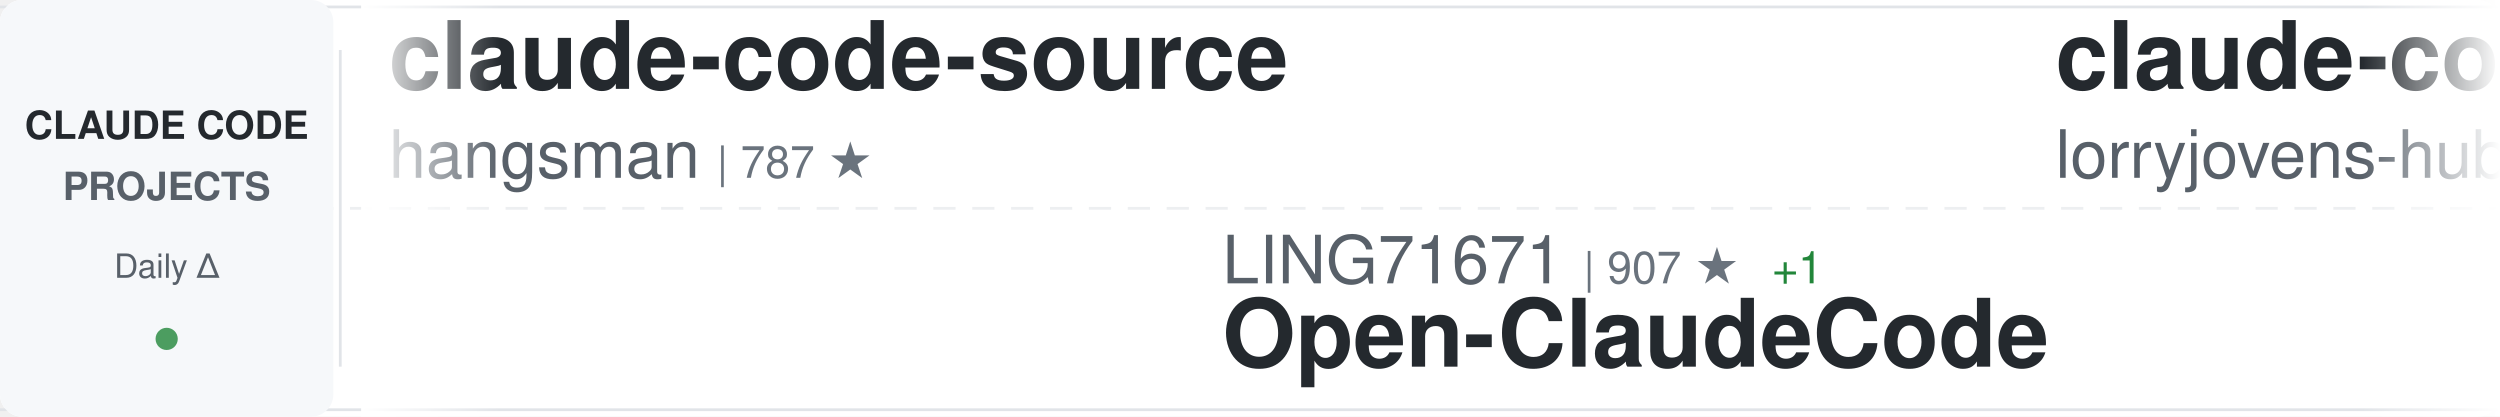
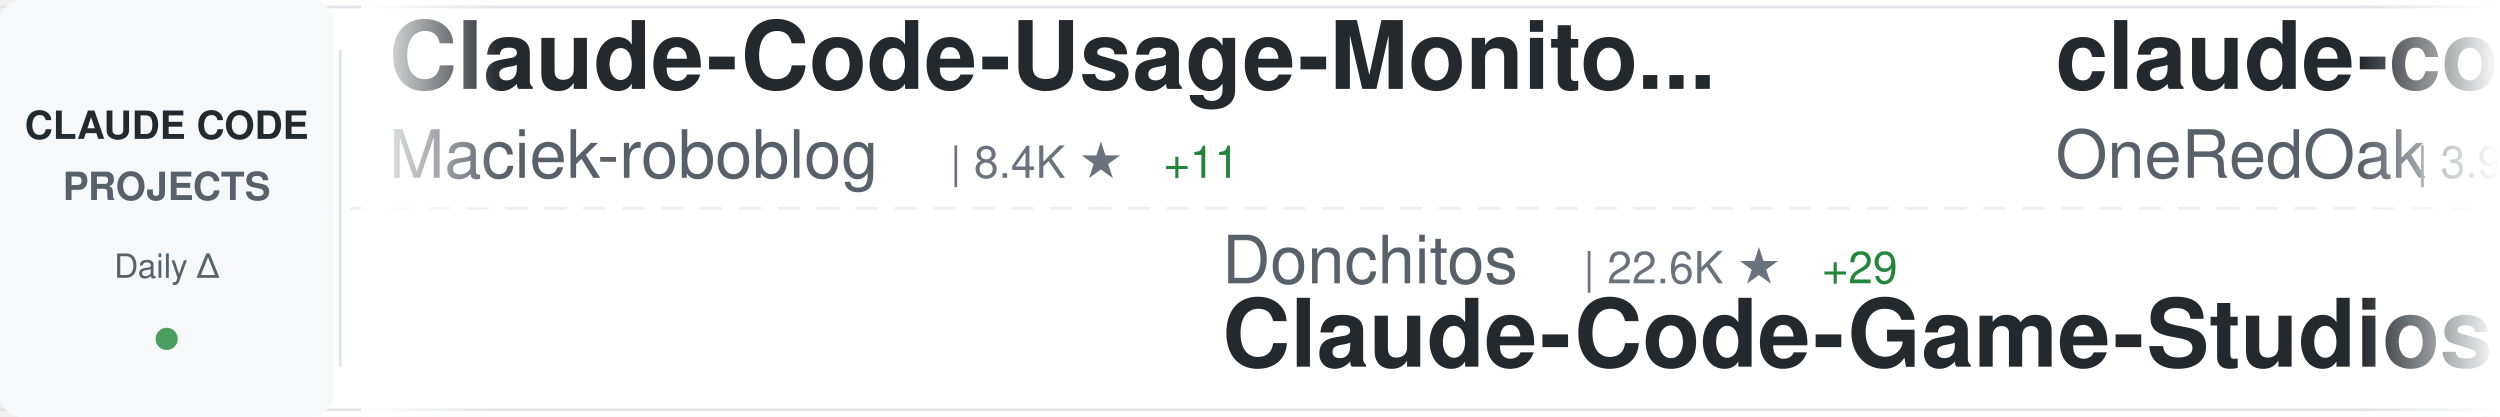
<svg xmlns="http://www.w3.org/2000/svg" width="900" height="150">
  <defs>
    <linearGradient id="awesomeLeftFade" x1="0%" y1="0%" x2="100%" y2="0%">
      <stop offset="0%" style="stop-color:#ffffff;stop-opacity:1" />
      <stop offset="100%" style="stop-color:#ffffff;stop-opacity:0" />
    </linearGradient>
    <linearGradient id="awesomeRightFade" x1="0%" y1="0%" x2="100%" y2="0%">
      <stop offset="0%" style="stop-color:#ffffff;stop-opacity:0" />
      <stop offset="100%" style="stop-color:#ffffff;stop-opacity:1" />
    </linearGradient>
  </defs>
  <rect width="900" height="150" fill="#ffffff" rx="8" />
  <rect x="0" y="2" width="900" height="1" fill="#e1e4e8" />
  <rect x="0" y="147" width="900" height="1" fill="#e1e4e8" />
  <line x1="0" y1="75" x2="900" y2="75" stroke="#e1e4e8" stroke-width="1" stroke-dasharray="8 6" opacity="0.6" />
  <rect x="0" y="0" width="120" height="150" fill="#f6f8fa" rx="8" />
  <text x="60" y="50" font-family="-apple-system, BlinkMacSystemFont, 'Segoe UI', Helvetica, Arial, sans-serif" font-size="14" font-weight="600" fill="#24292e" text-anchor="middle">CLAUDE CODE</text>
  <text x="60" y="72" font-family="-apple-system, BlinkMacSystemFont, 'Segoe UI', Helvetica, Arial, sans-serif" font-size="14" font-weight="600" fill="#586069" text-anchor="middle">PROJECTS</text>
  <text x="60" y="100" font-family="-apple-system, BlinkMacSystemFont, 'Segoe UI', Helvetica, Arial, sans-serif" font-size="12" font-weight="500" fill="#586069" text-anchor="middle">Daily Δ</text>
  <circle cx="60" cy="122" r="4" fill="#22863a" opacity="0.8" />
  <rect x="122" y="18" width="1" height="114" fill="#e1e4e8" />
  <clipPath id="awesomeTickerClip">
    <rect x="130" y="0" width="770" height="150" />
  </clipPath>
  <g clip-path="url(#awesomeTickerClip)">
    <g id="awesomeTickerItems">
      <animateTransform attributeName="transform" attributeType="XML" type="translate" from="0 0" to="-3000 0" dur="54s" repeatCount="indefinite" />
      <g transform="translate(0, 0)">
-         <text x="140" y="32" font-family="-apple-system, BlinkMacSystemFont, 'Segoe UI', Helvetica, Arial, sans-serif" font-size="34" font-weight="600" fill="#24292e">claude-code-source</text>
-         <text x="140" y="64" font-family="-apple-system, BlinkMacSystemFont, 'Segoe UI', Helvetica, Arial, sans-serif" font-size="24" font-weight="400" fill="#586069">hangsman</text>
-         <text x="258" y="64" font-family="-apple-system, BlinkMacSystemFont, 'Segoe UI', Helvetica, Arial, sans-serif" font-size="16" font-weight="500" fill="#6a737d">| 787 ★</text>
+         <text x="140" y="32" font-family="-apple-system, BlinkMacSystemFont, 'Segoe UI', Helvetica, Arial, sans-serif" font-size="34" font-weight="600" fill="#24292e">Claude-Code-Usage-Monito...</text>
+         <text x="140" y="64" font-family="-apple-system, BlinkMacSystemFont, 'Segoe UI', Helvetica, Arial, sans-serif" font-size="24" font-weight="400" fill="#586069">Maciek-roboblog</text>
+         <text x="342" y="64" font-family="-apple-system, BlinkMacSystemFont, 'Segoe UI', Helvetica, Arial, sans-serif" font-size="16" font-weight="500" fill="#6a737d">| 8.4K ★</text>
+         <text x="419" y="64" font-family="-apple-system, BlinkMacSystemFont, 'Segoe UI', Helvetica, Arial, sans-serif" font-size="16" font-weight="500" fill="#22863a"> +11</text>
      </g>
      <g transform="translate(300, 0)">
-         <text x="140" y="102" font-family="-apple-system, BlinkMacSystemFont, 'Segoe UI', Helvetica, Arial, sans-serif" font-size="24" font-weight="400" fill="#586069">LING71671</text>
-         <text x="270" y="102" font-family="-apple-system, BlinkMacSystemFont, 'Segoe UI', Helvetica, Arial, sans-serif" font-size="16" font-weight="500" fill="#6a737d">| 907 ★</text>
-         <text x="338" y="102" font-family="-apple-system, BlinkMacSystemFont, 'Segoe UI', Helvetica, Arial, sans-serif" font-size="16" font-weight="500" fill="#22863a"> +1</text>
-         <text x="140" y="132" font-family="-apple-system, BlinkMacSystemFont, 'Segoe UI', Helvetica, Arial, sans-serif" font-size="34" font-weight="600" fill="#24292e">Open-ClaudeCode</text>
+         <text x="140" y="102" font-family="-apple-system, BlinkMacSystemFont, 'Segoe UI', Helvetica, Arial, sans-serif" font-size="24" font-weight="400" fill="#586069">Donchitos</text>
+         <text x="270" y="102" font-family="-apple-system, BlinkMacSystemFont, 'Segoe UI', Helvetica, Arial, sans-serif" font-size="16" font-weight="500" fill="#6a737d">| 22.6K ★</text>
+         <text x="356" y="102" font-family="-apple-system, BlinkMacSystemFont, 'Segoe UI', Helvetica, Arial, sans-serif" font-size="16" font-weight="500" fill="#22863a"> +29</text>
+         <text x="140" y="132" font-family="-apple-system, BlinkMacSystemFont, 'Segoe UI', Helvetica, Arial, sans-serif" font-size="34" font-weight="600" fill="#24292e">Claude-Code-Game-Studios</text>
      </g>
      <g transform="translate(600, 0)">
-         <text x="140" y="32" font-family="-apple-system, BlinkMacSystemFont, 'Segoe UI', Helvetica, Arial, sans-serif" font-size="34" font-weight="600" fill="#24292e">claude-code-rust</text>
-         <text x="140" y="64" font-family="-apple-system, BlinkMacSystemFont, 'Segoe UI', Helvetica, Arial, sans-serif" font-size="24" font-weight="400" fill="#586069">lorryjovens-hub</text>
-         <text x="342" y="64" font-family="-apple-system, BlinkMacSystemFont, 'Segoe UI', Helvetica, Arial, sans-serif" font-size="16" font-weight="500" fill="#6a737d">| 1.7K ★</text>
+         <text x="140" y="32" font-family="-apple-system, BlinkMacSystemFont, 'Segoe UI', Helvetica, Arial, sans-serif" font-size="34" font-weight="600" fill="#24292e">claude-code-workflows</text>
+         <text x="140" y="64" font-family="-apple-system, BlinkMacSystemFont, 'Segoe UI', Helvetica, Arial, sans-serif" font-size="24" font-weight="400" fill="#586069">OneRedOak</text>
+         <text x="270" y="64" font-family="-apple-system, BlinkMacSystemFont, 'Segoe UI', Helvetica, Arial, sans-serif" font-size="16" font-weight="500" fill="#6a737d">| 3.9K ★</text>
+         <text x="347" y="64" font-family="-apple-system, BlinkMacSystemFont, 'Segoe UI', Helvetica, Arial, sans-serif" font-size="16" font-weight="500" fill="#22863a"> +1</text>
      </g>
      <g transform="translate(900, 0)">
-         <text x="140" y="102" font-family="-apple-system, BlinkMacSystemFont, 'Segoe UI', Helvetica, Arial, sans-serif" font-size="24" font-weight="400" fill="#586069">liuup</text>
-         <text x="222" y="102" font-family="-apple-system, BlinkMacSystemFont, 'Segoe UI', Helvetica, Arial, sans-serif" font-size="16" font-weight="500" fill="#6a737d">| 3.4K ★</text>
-         <text x="299" y="102" font-family="-apple-system, BlinkMacSystemFont, 'Segoe UI', Helvetica, Arial, sans-serif" font-size="16" font-weight="500" fill="#22863a"> +11</text>
-         <text x="140" y="132" font-family="-apple-system, BlinkMacSystemFont, 'Segoe UI', Helvetica, Arial, sans-serif" font-size="34" font-weight="600" fill="#24292e">claude-code-analysis</text>
+         <text x="140" y="102" font-family="-apple-system, BlinkMacSystemFont, 'Segoe UI', Helvetica, Arial, sans-serif" font-size="24" font-weight="400" fill="#586069">SeemSeam</text>
+         <text x="258" y="102" font-family="-apple-system, BlinkMacSystemFont, 'Segoe UI', Helvetica, Arial, sans-serif" font-size="16" font-weight="500" fill="#6a737d">| 3.2K ★</text>
+         <text x="335" y="102" font-family="-apple-system, BlinkMacSystemFont, 'Segoe UI', Helvetica, Arial, sans-serif" font-size="16" font-weight="500" fill="#22863a"> +11</text>
+         <text x="140" y="132" font-family="-apple-system, BlinkMacSystemFont, 'Segoe UI', Helvetica, Arial, sans-serif" font-size="34" font-weight="600" fill="#24292e">claude_codex_bridge</text>
      </g>
      <g transform="translate(1200, 0)">
-         <text x="140" y="32" font-family="-apple-system, BlinkMacSystemFont, 'Segoe UI', Helvetica, Arial, sans-serif" font-size="34" font-weight="600" fill="#24292e">claude-code-best-practic...</text>
-         <text x="140" y="64" font-family="-apple-system, BlinkMacSystemFont, 'Segoe UI', Helvetica, Arial, sans-serif" font-size="24" font-weight="400" fill="#586069">shanraisshan</text>
-         <text x="306" y="64" font-family="-apple-system, BlinkMacSystemFont, 'Segoe UI', Helvetica, Arial, sans-serif" font-size="16" font-weight="500" fill="#6a737d">| 61.9K ★</text>
-         <text x="392" y="64" font-family="-apple-system, BlinkMacSystemFont, 'Segoe UI', Helvetica, Arial, sans-serif" font-size="16" font-weight="500" fill="#22863a"> +67</text>
+         <text x="140" y="32" font-family="-apple-system, BlinkMacSystemFont, 'Segoe UI', Helvetica, Arial, sans-serif" font-size="34" font-weight="600" fill="#24292e">claude-code-reverse</text>
+         <text x="140" y="64" font-family="-apple-system, BlinkMacSystemFont, 'Segoe UI', Helvetica, Arial, sans-serif" font-size="24" font-weight="400" fill="#586069">Yuyz0112</text>
+         <text x="258" y="64" font-family="-apple-system, BlinkMacSystemFont, 'Segoe UI', Helvetica, Arial, sans-serif" font-size="16" font-weight="500" fill="#6a737d">| 2.4K ★</text>
      </g>
      <g transform="translate(1500, 0)">
-         <text x="140" y="102" font-family="-apple-system, BlinkMacSystemFont, 'Segoe UI', Helvetica, Arial, sans-serif" font-size="24" font-weight="400" fill="#586069">JrCx7scC</text>
-         <text x="258" y="102" font-family="-apple-system, BlinkMacSystemFont, 'Segoe UI', Helvetica, Arial, sans-serif" font-size="16" font-weight="500" fill="#6a737d">| 371 ★</text>
-         <text x="140" y="132" font-family="-apple-system, BlinkMacSystemFont, 'Segoe UI', Helvetica, Arial, sans-serif" font-size="34" font-weight="600" fill="#24292e">claude-code-source</text>
+         <text x="140" y="102" font-family="-apple-system, BlinkMacSystemFont, 'Segoe UI', Helvetica, Arial, sans-serif" font-size="24" font-weight="400" fill="#586069">digitalsamba</text>
+         <text x="306" y="102" font-family="-apple-system, BlinkMacSystemFont, 'Segoe UI', Helvetica, Arial, sans-serif" font-size="16" font-weight="500" fill="#6a737d">| 1.7K ★</text>
+         <text x="383" y="102" font-family="-apple-system, BlinkMacSystemFont, 'Segoe UI', Helvetica, Arial, sans-serif" font-size="16" font-weight="500" fill="#22863a"> +4</text>
+         <text x="140" y="132" font-family="-apple-system, BlinkMacSystemFont, 'Segoe UI', Helvetica, Arial, sans-serif" font-size="34" font-weight="600" fill="#24292e">claude-code-video-toolki...</text>
      </g>
      <g transform="translate(1800, 0)">
-         <text x="140" y="32" font-family="-apple-system, BlinkMacSystemFont, 'Segoe UI', Helvetica, Arial, sans-serif" font-size="34" font-weight="600" fill="#24292e">Claude-Code-Game-Studios</text>
-         <text x="140" y="64" font-family="-apple-system, BlinkMacSystemFont, 'Segoe UI', Helvetica, Arial, sans-serif" font-size="24" font-weight="400" fill="#586069">Donchitos</text>
-         <text x="270" y="64" font-family="-apple-system, BlinkMacSystemFont, 'Segoe UI', Helvetica, Arial, sans-serif" font-size="16" font-weight="500" fill="#6a737d">| 22.6K ★</text>
-         <text x="356" y="64" font-family="-apple-system, BlinkMacSystemFont, 'Segoe UI', Helvetica, Arial, sans-serif" font-size="16" font-weight="500" fill="#22863a"> +29</text>
+         <text x="140" y="32" font-family="-apple-system, BlinkMacSystemFont, 'Segoe UI', Helvetica, Arial, sans-serif" font-size="34" font-weight="600" fill="#24292e">claude-code-telegram</text>
+         <text x="140" y="64" font-family="-apple-system, BlinkMacSystemFont, 'Segoe UI', Helvetica, Arial, sans-serif" font-size="24" font-weight="400" fill="#586069">RichardAtCT</text>
+         <text x="294" y="64" font-family="-apple-system, BlinkMacSystemFont, 'Segoe UI', Helvetica, Arial, sans-serif" font-size="16" font-weight="500" fill="#6a737d">| 2.7K ★</text>
      </g>
      <g transform="translate(2100, 0)">
-         <text x="140" y="102" font-family="-apple-system, BlinkMacSystemFont, 'Segoe UI', Helvetica, Arial, sans-serif" font-size="24" font-weight="400" fill="#586069">anthropics</text>
-         <text x="282" y="102" font-family="-apple-system, BlinkMacSystemFont, 'Segoe UI', Helvetica, Arial, sans-serif" font-size="16" font-weight="500" fill="#6a737d">| 158.1K ★</text>
-         <text x="377" y="102" font-family="-apple-system, BlinkMacSystemFont, 'Segoe UI', Helvetica, Arial, sans-serif" font-size="16" font-weight="500" fill="#22863a"> +241</text>
-         <text x="140" y="132" font-family="-apple-system, BlinkMacSystemFont, 'Segoe UI', Helvetica, Arial, sans-serif" font-size="34" font-weight="600" fill="#24292e">skills</text>
+         <text x="140" y="102" font-family="-apple-system, BlinkMacSystemFont, 'Segoe UI', Helvetica, Arial, sans-serif" font-size="24" font-weight="400" fill="#586069">ChinaSiro</text>
+         <text x="270" y="102" font-family="-apple-system, BlinkMacSystemFont, 'Segoe UI', Helvetica, Arial, sans-serif" font-size="16" font-weight="500" fill="#6a737d">| 9.5K ★</text>
+         <text x="347" y="102" font-family="-apple-system, BlinkMacSystemFont, 'Segoe UI', Helvetica, Arial, sans-serif" font-size="16" font-weight="500" fill="#22863a"> +5</text>
+         <text x="140" y="132" font-family="-apple-system, BlinkMacSystemFont, 'Segoe UI', Helvetica, Arial, sans-serif" font-size="34" font-weight="600" fill="#24292e">claude-code-sourcemap</text>
      </g>
      <g transform="translate(2400, 0)">
-         <text x="140" y="32" font-family="-apple-system, BlinkMacSystemFont, 'Segoe UI', Helvetica, Arial, sans-serif" font-size="34" font-weight="600" fill="#24292e">Claude-code</text>
-         <text x="140" y="64" font-family="-apple-system, BlinkMacSystemFont, 'Segoe UI', Helvetica, Arial, sans-serif" font-size="24" font-weight="400" fill="#586069">zstmfhy</text>
-         <text x="246" y="64" font-family="-apple-system, BlinkMacSystemFont, 'Segoe UI', Helvetica, Arial, sans-serif" font-size="16" font-weight="500" fill="#6a737d">| 190 ★</text>
+         <text x="140" y="32" font-family="-apple-system, BlinkMacSystemFont, 'Segoe UI', Helvetica, Arial, sans-serif" font-size="34" font-weight="600" fill="#24292e">ClaudeCode</text>
+         <text x="140" y="64" font-family="-apple-system, BlinkMacSystemFont, 'Segoe UI', Helvetica, Arial, sans-serif" font-size="24" font-weight="400" fill="#586069">guanshan</text>
+         <text x="258" y="64" font-family="-apple-system, BlinkMacSystemFont, 'Segoe UI', Helvetica, Arial, sans-serif" font-size="16" font-weight="500" fill="#6a737d">| 61 ★</text>
      </g>
      <g transform="translate(2700, 0)">
-         <text x="140" y="102" font-family="-apple-system, BlinkMacSystemFont, 'Segoe UI', Helvetica, Arial, sans-serif" font-size="24" font-weight="400" fill="#586069">https-deeplearning-ai</text>
-         <text x="414" y="102" font-family="-apple-system, BlinkMacSystemFont, 'Segoe UI', Helvetica, Arial, sans-serif" font-size="16" font-weight="500" fill="#6a737d">| 533 ★</text>
-         <text x="140" y="132" font-family="-apple-system, BlinkMacSystemFont, 'Segoe UI', Helvetica, Arial, sans-serif" font-size="34" font-weight="600" fill="#24292e">sc-claude-code-files</text>
+         <text x="140" y="102" font-family="-apple-system, BlinkMacSystemFont, 'Segoe UI', Helvetica, Arial, sans-serif" font-size="24" font-weight="400" fill="#586069">edmund-io</text>
+         <text x="270" y="102" font-family="-apple-system, BlinkMacSystemFont, 'Segoe UI', Helvetica, Arial, sans-serif" font-size="16" font-weight="500" fill="#6a737d">| 1.5K ★</text>
+         <text x="347" y="102" font-family="-apple-system, BlinkMacSystemFont, 'Segoe UI', Helvetica, Arial, sans-serif" font-size="16" font-weight="500" fill="#22863a"> +1</text>
+         <text x="140" y="132" font-family="-apple-system, BlinkMacSystemFont, 'Segoe UI', Helvetica, Arial, sans-serif" font-size="34" font-weight="600" fill="#24292e">edmunds-claude-code</text>
      </g>
      <g transform="translate(3000, 0)">
-         <text x="140" y="32" font-family="-apple-system, BlinkMacSystemFont, 'Segoe UI', Helvetica, Arial, sans-serif" font-size="34" font-weight="600" fill="#24292e">claude-code-source</text>
-         <text x="140" y="64" font-family="-apple-system, BlinkMacSystemFont, 'Segoe UI', Helvetica, Arial, sans-serif" font-size="24" font-weight="400" fill="#586069">hangsman</text>
-         <text x="258" y="64" font-family="-apple-system, BlinkMacSystemFont, 'Segoe UI', Helvetica, Arial, sans-serif" font-size="16" font-weight="500" fill="#6a737d">| 787 ★</text>
+         <text x="140" y="32" font-family="-apple-system, BlinkMacSystemFont, 'Segoe UI', Helvetica, Arial, sans-serif" font-size="34" font-weight="600" fill="#24292e">Claude-Code-Usage-Monito...</text>
+         <text x="140" y="64" font-family="-apple-system, BlinkMacSystemFont, 'Segoe UI', Helvetica, Arial, sans-serif" font-size="24" font-weight="400" fill="#586069">Maciek-roboblog</text>
+         <text x="342" y="64" font-family="-apple-system, BlinkMacSystemFont, 'Segoe UI', Helvetica, Arial, sans-serif" font-size="16" font-weight="500" fill="#6a737d">| 8.4K ★</text>
+         <text x="419" y="64" font-family="-apple-system, BlinkMacSystemFont, 'Segoe UI', Helvetica, Arial, sans-serif" font-size="16" font-weight="500" fill="#22863a"> +11</text>
      </g>
      <g transform="translate(3300, 0)">
-         <text x="140" y="102" font-family="-apple-system, BlinkMacSystemFont, 'Segoe UI', Helvetica, Arial, sans-serif" font-size="24" font-weight="400" fill="#586069">LING71671</text>
-         <text x="270" y="102" font-family="-apple-system, BlinkMacSystemFont, 'Segoe UI', Helvetica, Arial, sans-serif" font-size="16" font-weight="500" fill="#6a737d">| 907 ★</text>
-         <text x="338" y="102" font-family="-apple-system, BlinkMacSystemFont, 'Segoe UI', Helvetica, Arial, sans-serif" font-size="16" font-weight="500" fill="#22863a"> +1</text>
-         <text x="140" y="132" font-family="-apple-system, BlinkMacSystemFont, 'Segoe UI', Helvetica, Arial, sans-serif" font-size="34" font-weight="600" fill="#24292e">Open-ClaudeCode</text>
+         <text x="140" y="102" font-family="-apple-system, BlinkMacSystemFont, 'Segoe UI', Helvetica, Arial, sans-serif" font-size="24" font-weight="400" fill="#586069">Donchitos</text>
+         <text x="270" y="102" font-family="-apple-system, BlinkMacSystemFont, 'Segoe UI', Helvetica, Arial, sans-serif" font-size="16" font-weight="500" fill="#6a737d">| 22.6K ★</text>
+         <text x="356" y="102" font-family="-apple-system, BlinkMacSystemFont, 'Segoe UI', Helvetica, Arial, sans-serif" font-size="16" font-weight="500" fill="#22863a"> +29</text>
+         <text x="140" y="132" font-family="-apple-system, BlinkMacSystemFont, 'Segoe UI', Helvetica, Arial, sans-serif" font-size="34" font-weight="600" fill="#24292e">Claude-Code-Game-Studios</text>
      </g>
      <g transform="translate(3600, 0)">
-         <text x="140" y="32" font-family="-apple-system, BlinkMacSystemFont, 'Segoe UI', Helvetica, Arial, sans-serif" font-size="34" font-weight="600" fill="#24292e">claude-code-rust</text>
-         <text x="140" y="64" font-family="-apple-system, BlinkMacSystemFont, 'Segoe UI', Helvetica, Arial, sans-serif" font-size="24" font-weight="400" fill="#586069">lorryjovens-hub</text>
-         <text x="342" y="64" font-family="-apple-system, BlinkMacSystemFont, 'Segoe UI', Helvetica, Arial, sans-serif" font-size="16" font-weight="500" fill="#6a737d">| 1.7K ★</text>
+         <text x="140" y="32" font-family="-apple-system, BlinkMacSystemFont, 'Segoe UI', Helvetica, Arial, sans-serif" font-size="34" font-weight="600" fill="#24292e">claude-code-workflows</text>
+         <text x="140" y="64" font-family="-apple-system, BlinkMacSystemFont, 'Segoe UI', Helvetica, Arial, sans-serif" font-size="24" font-weight="400" fill="#586069">OneRedOak</text>
+         <text x="270" y="64" font-family="-apple-system, BlinkMacSystemFont, 'Segoe UI', Helvetica, Arial, sans-serif" font-size="16" font-weight="500" fill="#6a737d">| 3.9K ★</text>
+         <text x="347" y="64" font-family="-apple-system, BlinkMacSystemFont, 'Segoe UI', Helvetica, Arial, sans-serif" font-size="16" font-weight="500" fill="#22863a"> +1</text>
      </g>
      <g transform="translate(3900, 0)">
-         <text x="140" y="102" font-family="-apple-system, BlinkMacSystemFont, 'Segoe UI', Helvetica, Arial, sans-serif" font-size="24" font-weight="400" fill="#586069">liuup</text>
-         <text x="222" y="102" font-family="-apple-system, BlinkMacSystemFont, 'Segoe UI', Helvetica, Arial, sans-serif" font-size="16" font-weight="500" fill="#6a737d">| 3.4K ★</text>
-         <text x="299" y="102" font-family="-apple-system, BlinkMacSystemFont, 'Segoe UI', Helvetica, Arial, sans-serif" font-size="16" font-weight="500" fill="#22863a"> +11</text>
-         <text x="140" y="132" font-family="-apple-system, BlinkMacSystemFont, 'Segoe UI', Helvetica, Arial, sans-serif" font-size="34" font-weight="600" fill="#24292e">claude-code-analysis</text>
+         <text x="140" y="102" font-family="-apple-system, BlinkMacSystemFont, 'Segoe UI', Helvetica, Arial, sans-serif" font-size="24" font-weight="400" fill="#586069">SeemSeam</text>
+         <text x="258" y="102" font-family="-apple-system, BlinkMacSystemFont, 'Segoe UI', Helvetica, Arial, sans-serif" font-size="16" font-weight="500" fill="#6a737d">| 3.2K ★</text>
+         <text x="335" y="102" font-family="-apple-system, BlinkMacSystemFont, 'Segoe UI', Helvetica, Arial, sans-serif" font-size="16" font-weight="500" fill="#22863a"> +11</text>
+         <text x="140" y="132" font-family="-apple-system, BlinkMacSystemFont, 'Segoe UI', Helvetica, Arial, sans-serif" font-size="34" font-weight="600" fill="#24292e">claude_codex_bridge</text>
      </g>
    </g>
  </g>
  <rect x="130" y="0" width="50" height="150" fill="url(#awesomeLeftFade)" />
  <rect x="850" y="0" width="50" height="150" fill="url(#awesomeRightFade)" />
</svg>
